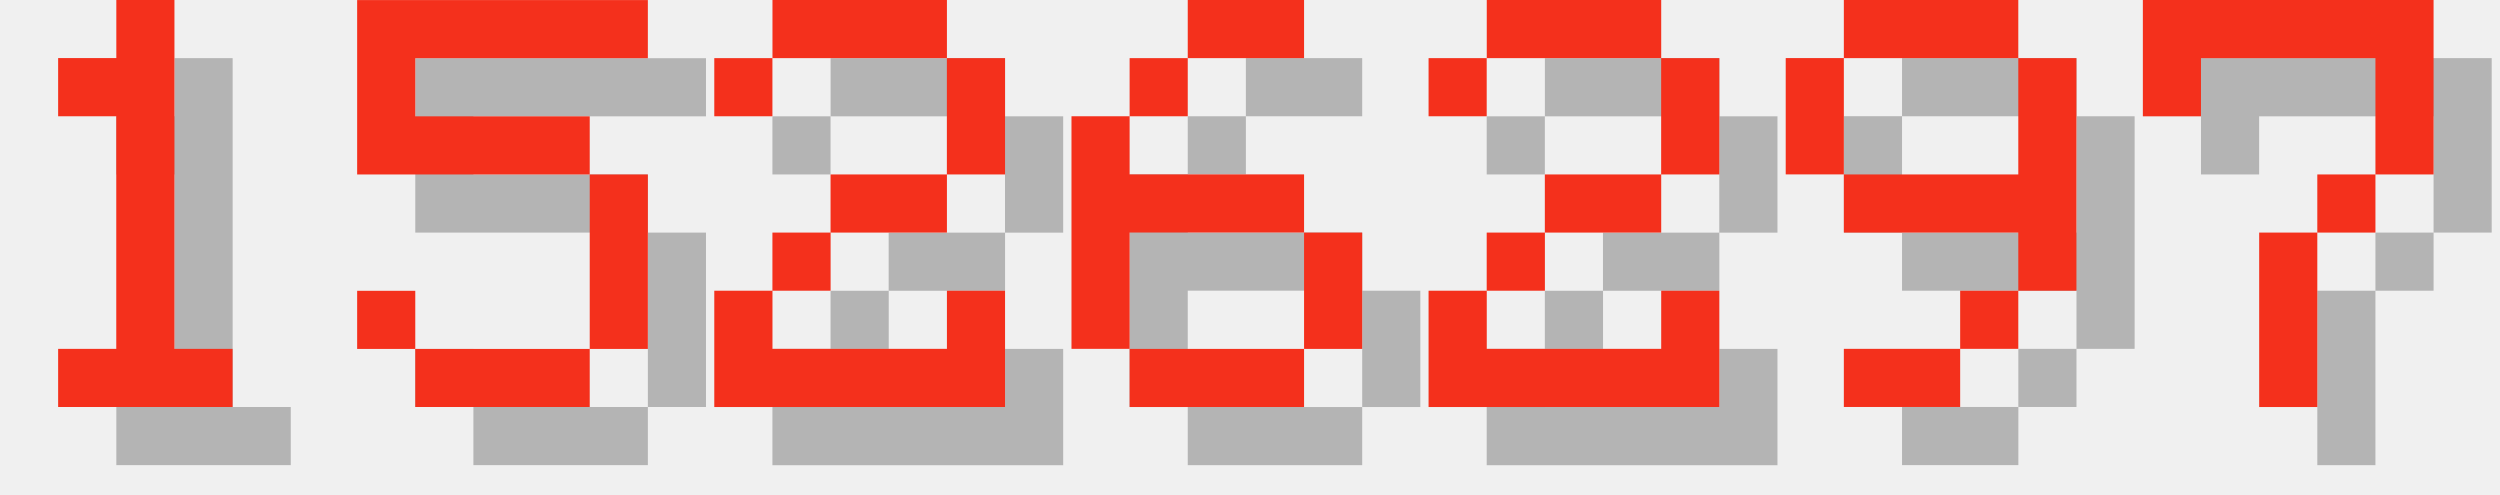
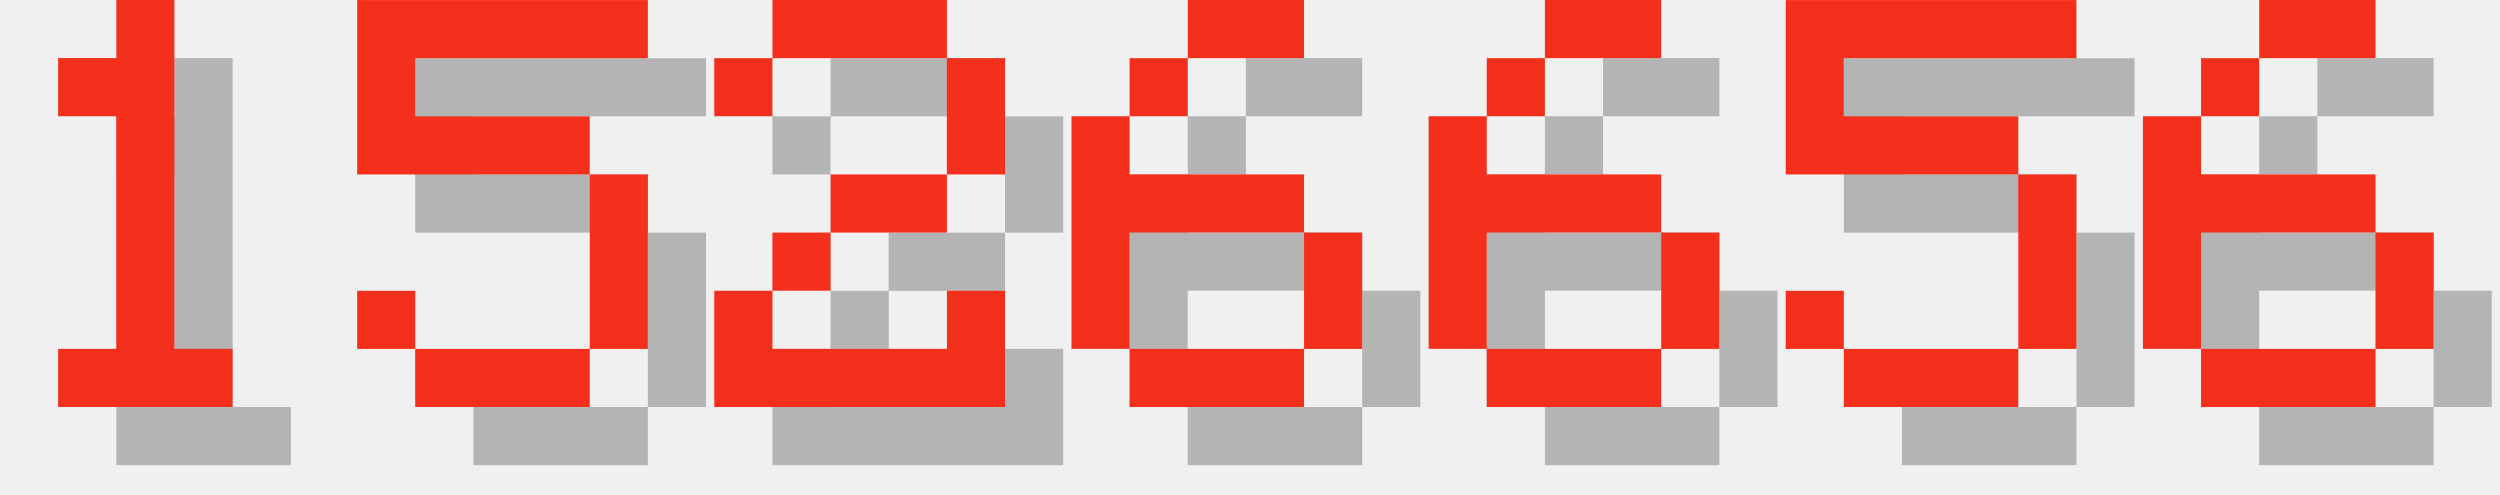
<svg xmlns="http://www.w3.org/2000/svg" version="1.1" width="182.0" height="36">
  <style>
        .text-foreground {
            fill: #F4301C;
        }
        .text-shadow {
            fill: #000000;
            fill-opacity: 0.25;
        }
    </style>
  <g class="digit" id="digit_1" transform="translate(0.0, 0), scale(4)">
    <path id="digit_1_shadow" class="text-shadow" d="m2.117 2.117v1.058h1.058v4.233h-1.058v1.058h3.175v-1.058h-1.058v-6.35h-1.058v1.058h-1.058z" fill-opacity=".5" style="paint-order:stroke fill markers" />
    <path id="digit_1_fg" class="text-foreground" d="m1.058 1.058v1.058h1.058v4.233h-1.058v1.058h3.175v-1.058h-1.058v-6.35h-1.058v1.058h-1.058z" fill="#fff" style="paint-order:stroke fill markers" />
  </g>
  <g class="digit" id="digit_5" transform="translate(26.0, 0), scale(4)">
    <path id="digit_5_shadow" class="text-shadow" d="m1.058 1.058v3.175h4.233v3.175h-3.175v-1.058h-1.058v1.058h1.058v1.058h3.175v-1.058h1.058v-3.175h-1.058v-1.058h-3.175v-1.058h4.233v-1.058h-5.292z" fill-opacity=".5" style="paint-order:stroke fill markers" />
    <path id="digit_5_fg" class="text-foreground" d="m0 0v3.175h4.233v3.175h-3.175v-1.058h-1.058v1.058h1.058v1.058h3.175v-1.058h1.058v-3.175h-1.058v-1.058h-3.175v-1.058h4.233v-1.058h-5.292z" fill="#fff" style="paint-order:stroke fill markers" />
  </g>
  <g class="digit" id="digit_2" transform="translate(52.0, 0), scale(4)">
    <path id="digit_2_shadow" class="text-shadow" d="m1.058 2.117v1.058h1.058v-1.058h3.175v2.117h-2.117v1.058h-1.058v1.058h-1.058v2.117h5.292v-2.117h-1.058v1.058h-3.175v-1.058h1.058v-1.058h2.117v-1.058h1.058v-2.117h-1.058v-1.058h-3.175v1.058h-1.058z" fill-opacity=".5" style="paint-order:stroke fill markers" />
    <path id="digit_2_fg" class="text-foreground" d="m0 1.058v1.058h1.058v-1.058h3.175v2.117h-2.117v1.058h-1.058v1.058h-1.058v2.117h5.292v-2.117h-1.058v1.058h-3.175v-1.058h1.058v-1.058h2.117v-1.058h1.058v-2.117h-1.058v-1.058h-3.175v1.058h-1.058z" fill="#fff" style="paint-order:stroke fill markers" />
  </g>
  <g class="digit" id="digit_6" transform="translate(78.0, 0), scale(4)">
    <path id="digit_6_shadow" class="text-shadow" d="m3.175 1.058v1.058h2.117v-1.058h-2.117zm0 1.058h-1.058v1.058h1.058v-1.058zm-1.058 1.058h-1.058v4.233h1.058v-2.117h3.175v-1.058h-3.175v-1.058zm3.175 2.117v2.117h1.058v-2.117h-1.058zm0 2.117h-3.175v1.058h3.175v-1.058z" fill-opacity=".5" style="paint-order:stroke fill markers" />
    <path id="digit_6_fg" class="text-foreground" d="m2.117 0v1.058h2.117v-1.058h-2.117zm0 1.058h-1.058v1.058h1.058v-1.058zm-1.058 1.058h-1.058v4.233h1.058v-2.117h3.175v-1.058h-3.175v-1.058zm3.175 2.117v2.117h1.058v-2.117h-1.058zm0 2.117h-3.175v1.058h3.175v-1.058z" fill="#fff" style="paint-order:stroke fill markers" />
  </g>
-   <g class="digit" id="digit_2" transform="translate(104.0, 0), scale(4)">
-     <path id="digit_2_shadow" class="text-shadow" d="m1.058 2.117v1.058h1.058v-1.058h3.175v2.117h-2.117v1.058h-1.058v1.058h-1.058v2.117h5.292v-2.117h-1.058v1.058h-3.175v-1.058h1.058v-1.058h2.117v-1.058h1.058v-2.117h-1.058v-1.058h-3.175v1.058h-1.058z" fill-opacity=".5" style="paint-order:stroke fill markers" />
-     <path id="digit_2_fg" class="text-foreground" d="m0 1.058v1.058h1.058v-1.058h3.175v2.117h-2.117v1.058h-1.058v1.058h-1.058v2.117h5.292v-2.117h-1.058v1.058h-3.175v-1.058h1.058v-1.058h2.117v-1.058h1.058v-2.117h-1.058v-1.058h-3.175v1.058h-1.058z" fill="#fff" style="paint-order:stroke fill markers" />
+   <g class="digit" id="digit_6" transform="translate(104.0, 0), scale(4)">
+     <path id="digit_6_shadow" class="text-shadow" d="m3.175 1.058v1.058h2.117v-1.058h-2.117zm0 1.058h-1.058v1.058h1.058v-1.058zm-1.058 1.058h-1.058v4.233h1.058v-2.117h3.175v-1.058h-3.175v-1.058zm3.175 2.117v2.117h1.058v-2.117h-1.058zm0 2.117h-3.175v1.058h3.175v-1.058z" fill-opacity=".5" style="paint-order:stroke fill markers" />
+     <path id="digit_6_fg" class="text-foreground" d="m2.117 0v1.058h2.117v-1.058h-2.117zm0 1.058h-1.058v1.058h1.058v-1.058zm-1.058 1.058h-1.058v4.233h1.058v-2.117h3.175v-1.058h-3.175v-1.058zm3.175 2.117v2.117h1.058v-2.117h-1.058zm0 2.117h-3.175v1.058h3.175v-1.058z" fill="#fff" style="paint-order:stroke fill markers" />
  </g>
-   <g class="digit" id="digit_9" transform="translate(130.0, 0), scale(4)">
-     <path id="digit_9_shadow" class="text-shadow" d="m2.117 1.058v1.058h3.175v-1.058h-3.175zm3.175 1.058v2.117h-3.175v1.058h3.175v1.058h1.058v-4.233h-1.058zm0 4.233h-1.058v1.058h1.058v-1.058zm-1.058 1.058h-2.117v1.058h2.117v-1.058zm-2.117-3.175v-2.117h-1.058v2.117h1.058z" fill-opacity=".5" style="paint-order:stroke fill markers" />
-     <path id="digit_9_fg" class="text-foreground" d="m1.058 0v1.058h3.175v-1.058h-3.175zm3.175 1.058v2.117h-3.175v1.058h3.175v1.058h1.058v-4.233h-1.058zm0 4.233h-1.058v1.058h1.058v-1.058zm-1.058 1.058h-2.117v1.058h2.117v-1.058zm-2.117-3.175v-2.117h-1.058v2.117h1.058z" fill="#fff" style="paint-order:stroke fill markers" />
+   <g class="digit" id="digit_5" transform="translate(130.0, 0), scale(4)">
+     <path id="digit_5_shadow" class="text-shadow" d="m1.058 1.058v3.175h4.233v3.175h-3.175v-1.058h-1.058v1.058h1.058v1.058h3.175v-1.058h1.058v-3.175h-1.058v-1.058h-3.175v-1.058h4.233v-1.058h-5.292z" fill-opacity=".5" style="paint-order:stroke fill markers" />
+     <path id="digit_5_fg" class="text-foreground" d="m0 0v3.175h4.233v3.175h-3.175v-1.058h-1.058v1.058h1.058v1.058h3.175v-1.058h1.058v-3.175h-1.058v-1.058h-3.175v-1.058h4.233v-1.058h-5.292z" fill="#fff" style="paint-order:stroke fill markers" />
  </g>
-   <g class="digit" id="digit_7" transform="translate(156.0, 0), scale(4)">
-     <path id="digit_7_shadow" class="text-shadow" d="m1.058 1.058 2e-6 2.117h1.058v-1.058h3.175v1.058l2e-7 1.058h-1.058v1.058h-1.058l4e-7 3.175 1.058 1e-7v-3.175h1.058v-1.058h1.058l5e-7 -1.058v-2.117z" fill-opacity=".5" style="paint-order:stroke fill markers" />
-     <path id="digit_7_fg" class="text-foreground" d="m0 0 2e-6 2.117h1.058v-1.058h3.175v1.058l2e-7 1.058h-1.058v1.058h-1.058l4e-7 3.175 1.058 1e-7v-3.175h1.058v-1.058h1.058l5e-7 -1.058v-2.117z" fill="#fff" style="paint-order:stroke fill markers" />
+   <g class="digit" id="digit_6" transform="translate(156.0, 0), scale(4)">
+     <path id="digit_6_shadow" class="text-shadow" d="m3.175 1.058v1.058h2.117v-1.058h-2.117zm0 1.058h-1.058v1.058h1.058v-1.058zm-1.058 1.058h-1.058v4.233h1.058v-2.117h3.175v-1.058h-3.175v-1.058zm3.175 2.117v2.117h1.058v-2.117h-1.058zm0 2.117h-3.175v1.058h3.175v-1.058z" fill-opacity=".5" style="paint-order:stroke fill markers" />
+     <path id="digit_6_fg" class="text-foreground" d="m2.117 0v1.058h2.117v-1.058h-2.117zm0 1.058h-1.058v1.058h1.058v-1.058zm-1.058 1.058h-1.058v4.233h1.058v-2.117h3.175v-1.058h-3.175v-1.058zm3.175 2.117v2.117h1.058v-2.117h-1.058zm0 2.117h-3.175v1.058h3.175v-1.058z" fill="#fff" style="paint-order:stroke fill markers" />
  </g>
</svg>
